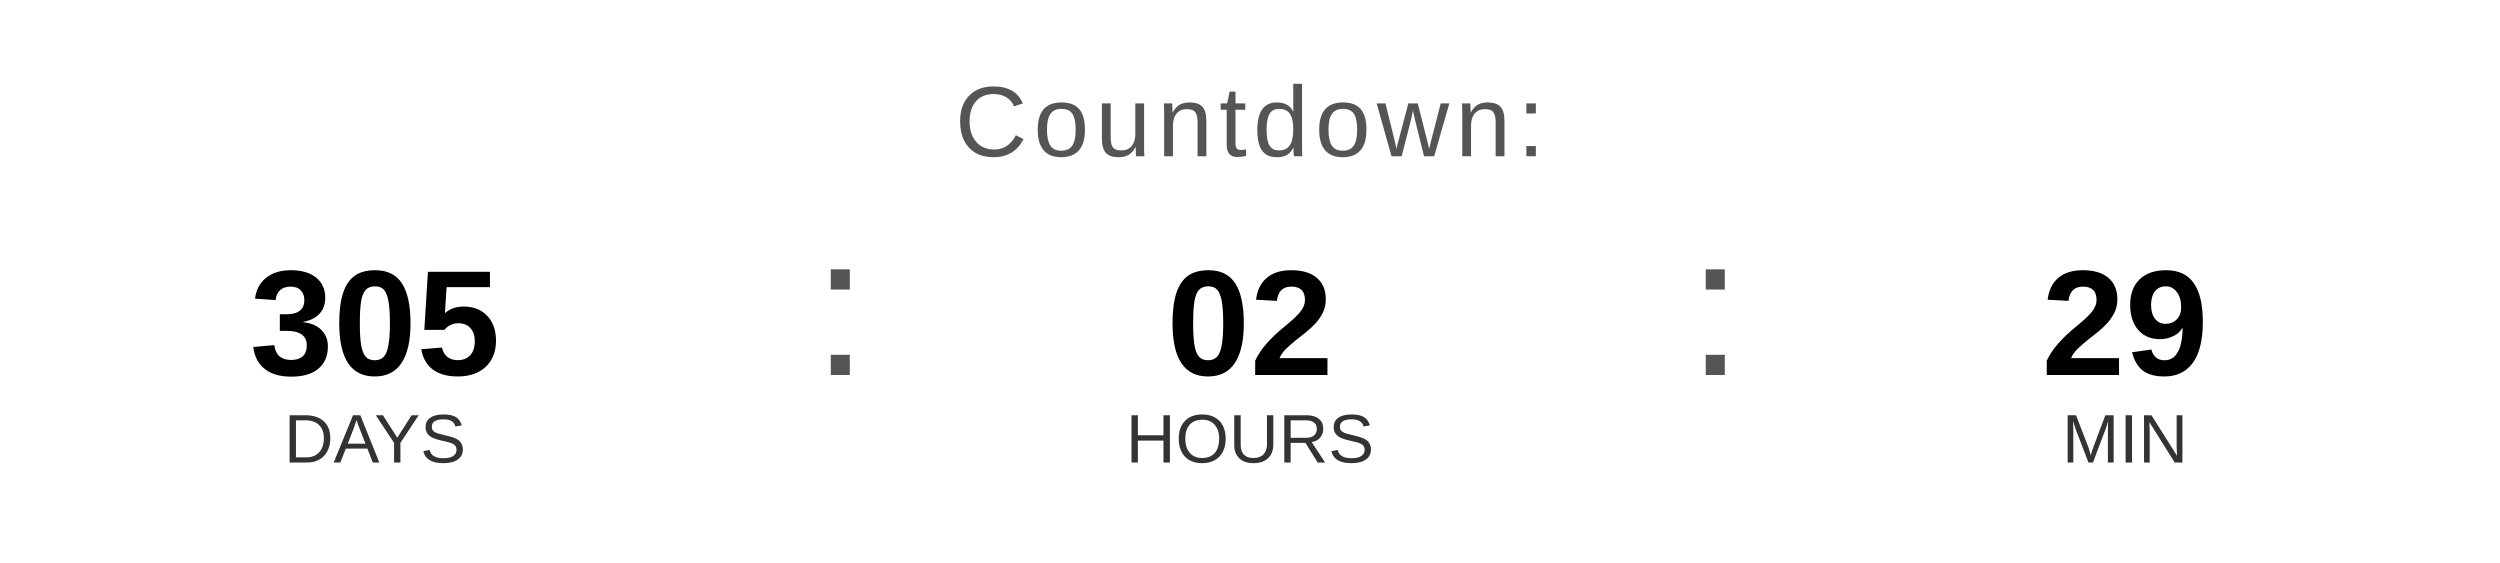
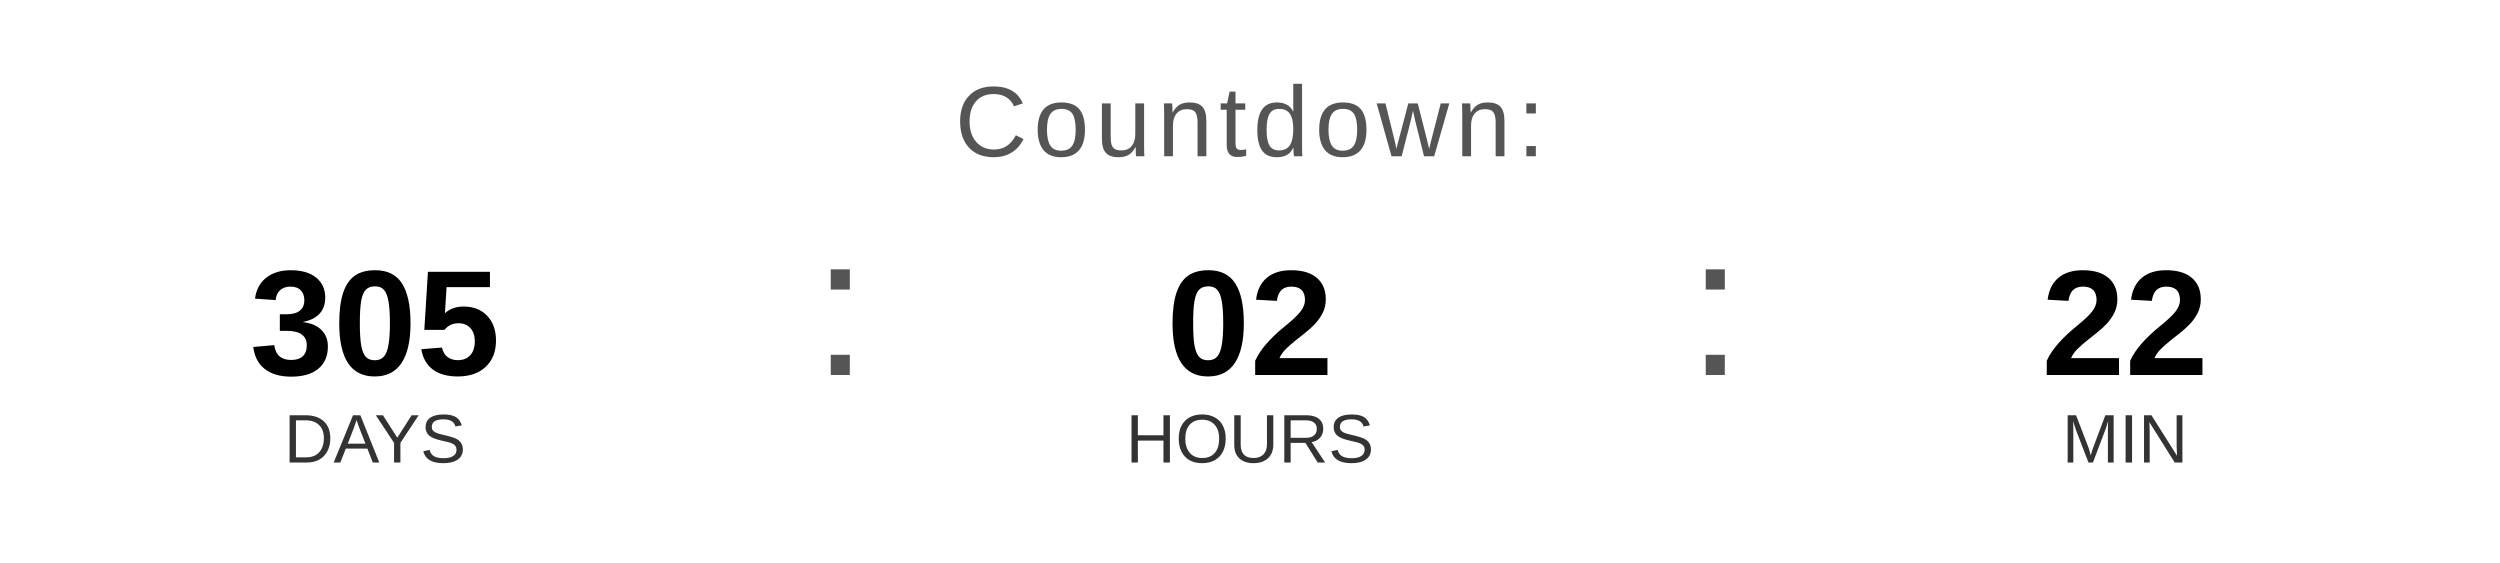
<svg xmlns="http://www.w3.org/2000/svg" width="400" height="90" viewBox="0 0 400 90">
  <text x="200" y="25" font-family="Arial, Helvetica, sans-serif" font-size="16" fill="#555555" text-anchor="middle" letter-spacing="1">
    Countdown:
  </text>
  <text x="60" y="60" font-family="Arial, Helvetica, sans-serif" font-size="24" font-weight="bold" fill="#000000" text-anchor="middle">305</text>
  <text x="60" y="74" font-family="Arial, Helvetica, sans-serif" font-size="11" fill="#333333" text-anchor="middle">DAYS</text>
  <text x="130" y="60" font-family="Arial, sans-serif" font-size="32" fill="#555555">:</text>
  <text x="200" y="60" font-family="Arial, Helvetica, sans-serif" font-size="24" font-weight="bold" fill="#000000" text-anchor="middle">02</text>
  <text x="200" y="74" font-family="Arial, Helvetica, sans-serif" font-size="11" fill="#333333" text-anchor="middle">HOURS</text>
  <text x="270" y="60" font-family="Arial, sans-serif" font-size="32" fill="#555555">:</text>
-   <text x="340" y="60" font-family="Arial, Helvetica, sans-serif" font-size="24" font-weight="bold" fill="#000000" text-anchor="middle">29</text>
+   <text x="340" y="60" font-family="Arial, Helvetica, sans-serif" font-size="24" font-weight="bold" fill="#000000" text-anchor="middle">22</text>
  <text x="340" y="74" font-family="Arial, Helvetica, sans-serif" font-size="11" fill="#333333" text-anchor="middle">MIN</text>
</svg>
